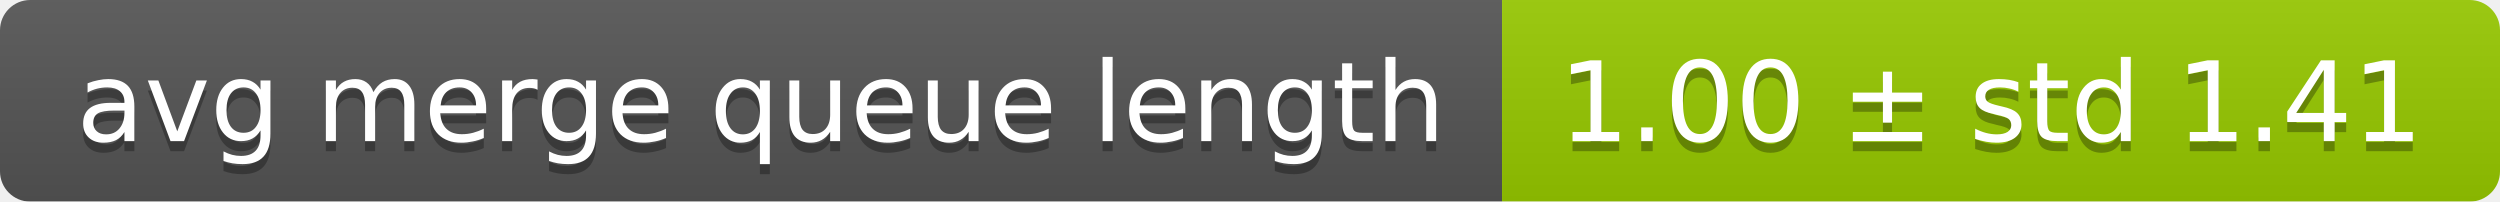
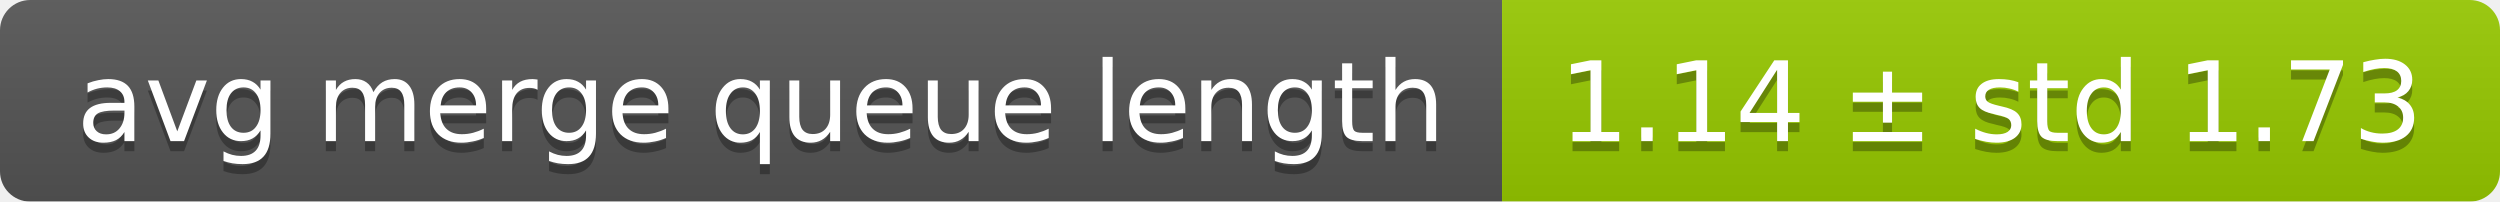
<svg xmlns="http://www.w3.org/2000/svg" width="248" height="20">
  <linearGradient id="smooth" x2="0" y2="100%">
    <stop offset="0" stop-color="#bbb" stop-opacity=".1" />
    <stop offset="1" stop-opacity=".1" />
  </linearGradient>
  <mask id="round">
    <rect width="248" height="20" rx="3" fill="#fff" />
  </mask>
  <g mask="url(#round)">
    <rect width="149" height="20" fill="#555" />
    <rect x="149" width="99" height="20" fill="#97ca00" />
    <rect width="248" height="20" fill="url(#smooth)" />
  </g>
  <g fill="#fff" text-anchor="middle" font-family="DejaVu Sans,Verdana,Geneva,sans-serif" font-size="11">
    <text x="75.5" y="15" fill="#010101" fill-opacity=".3">avg merge queue length</text>
    <text x="75.5" y="14">avg merge queue length</text>
-     <text x="197.5" y="15" fill="#010101" fill-opacity=".3">1.00 ± std 1.41</text>
-     <text x="197.5" y="14">1.00 ± std 1.41</text>
+     <text x="197.5" y="15" fill="#010101" fill-opacity=".3">1.14 ± std 1.73</text>
+     <text x="197.5" y="14">1.14 ± std 1.73</text>
  </g>
</svg>
